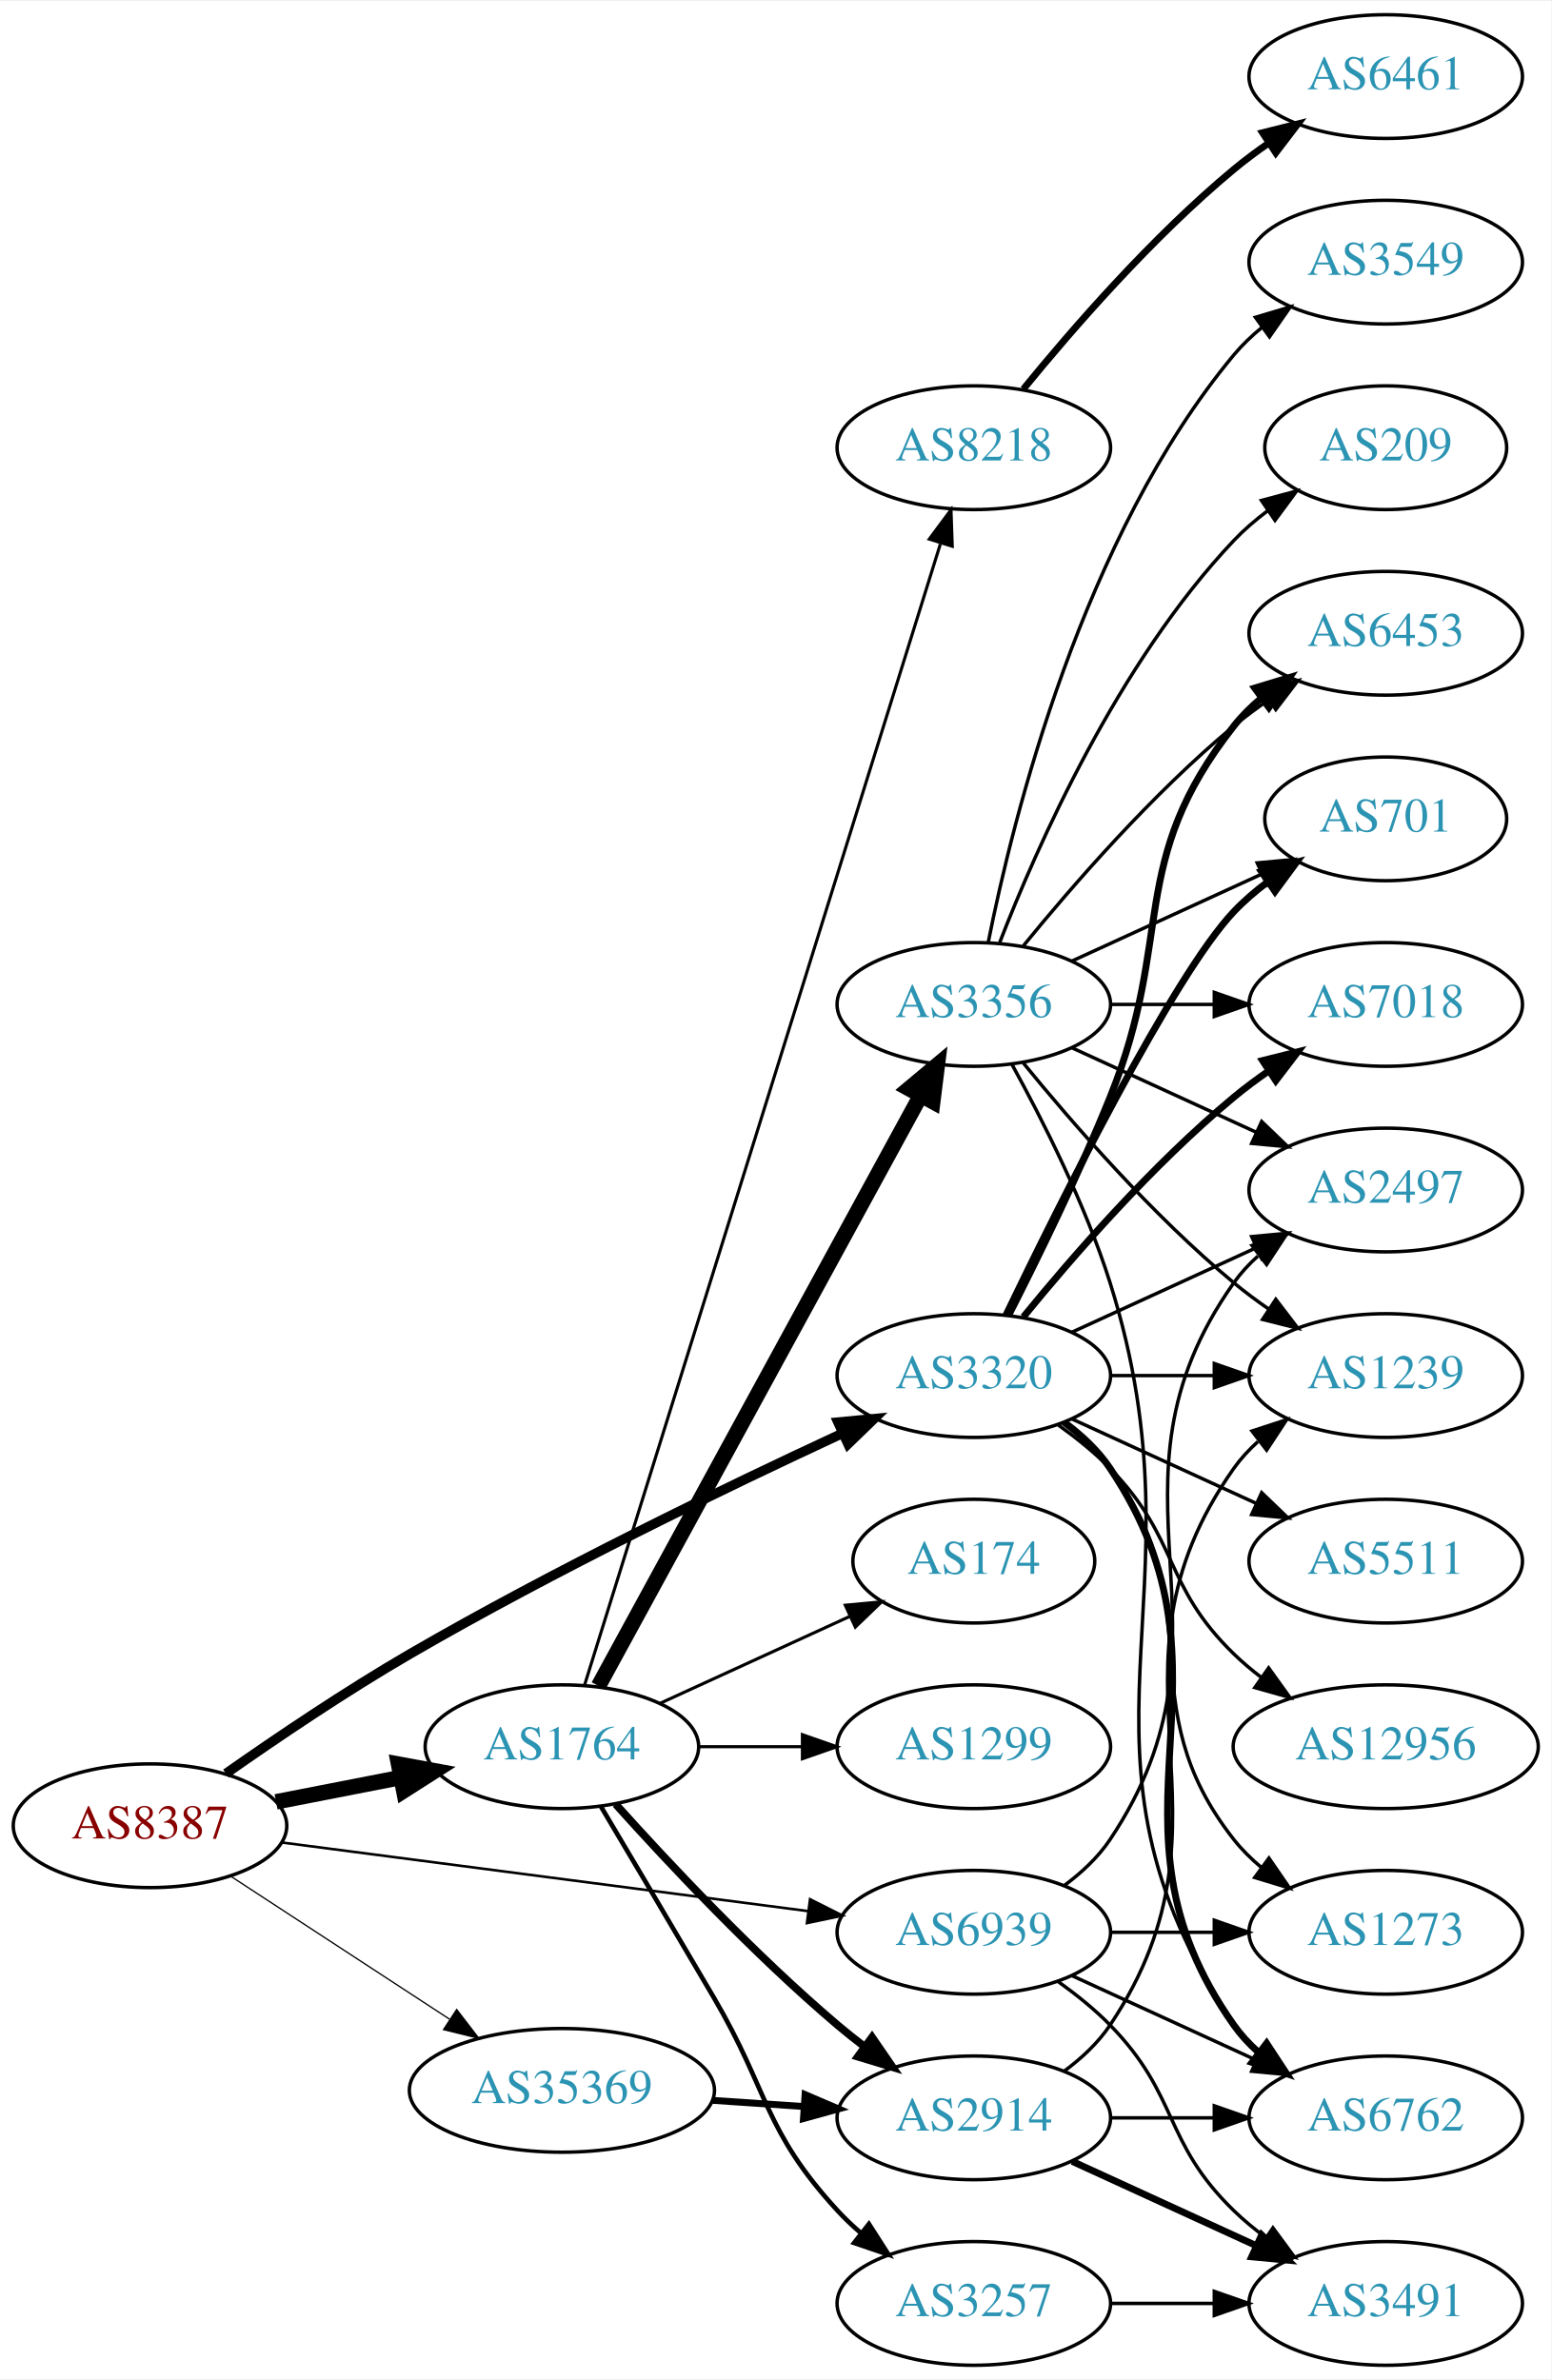
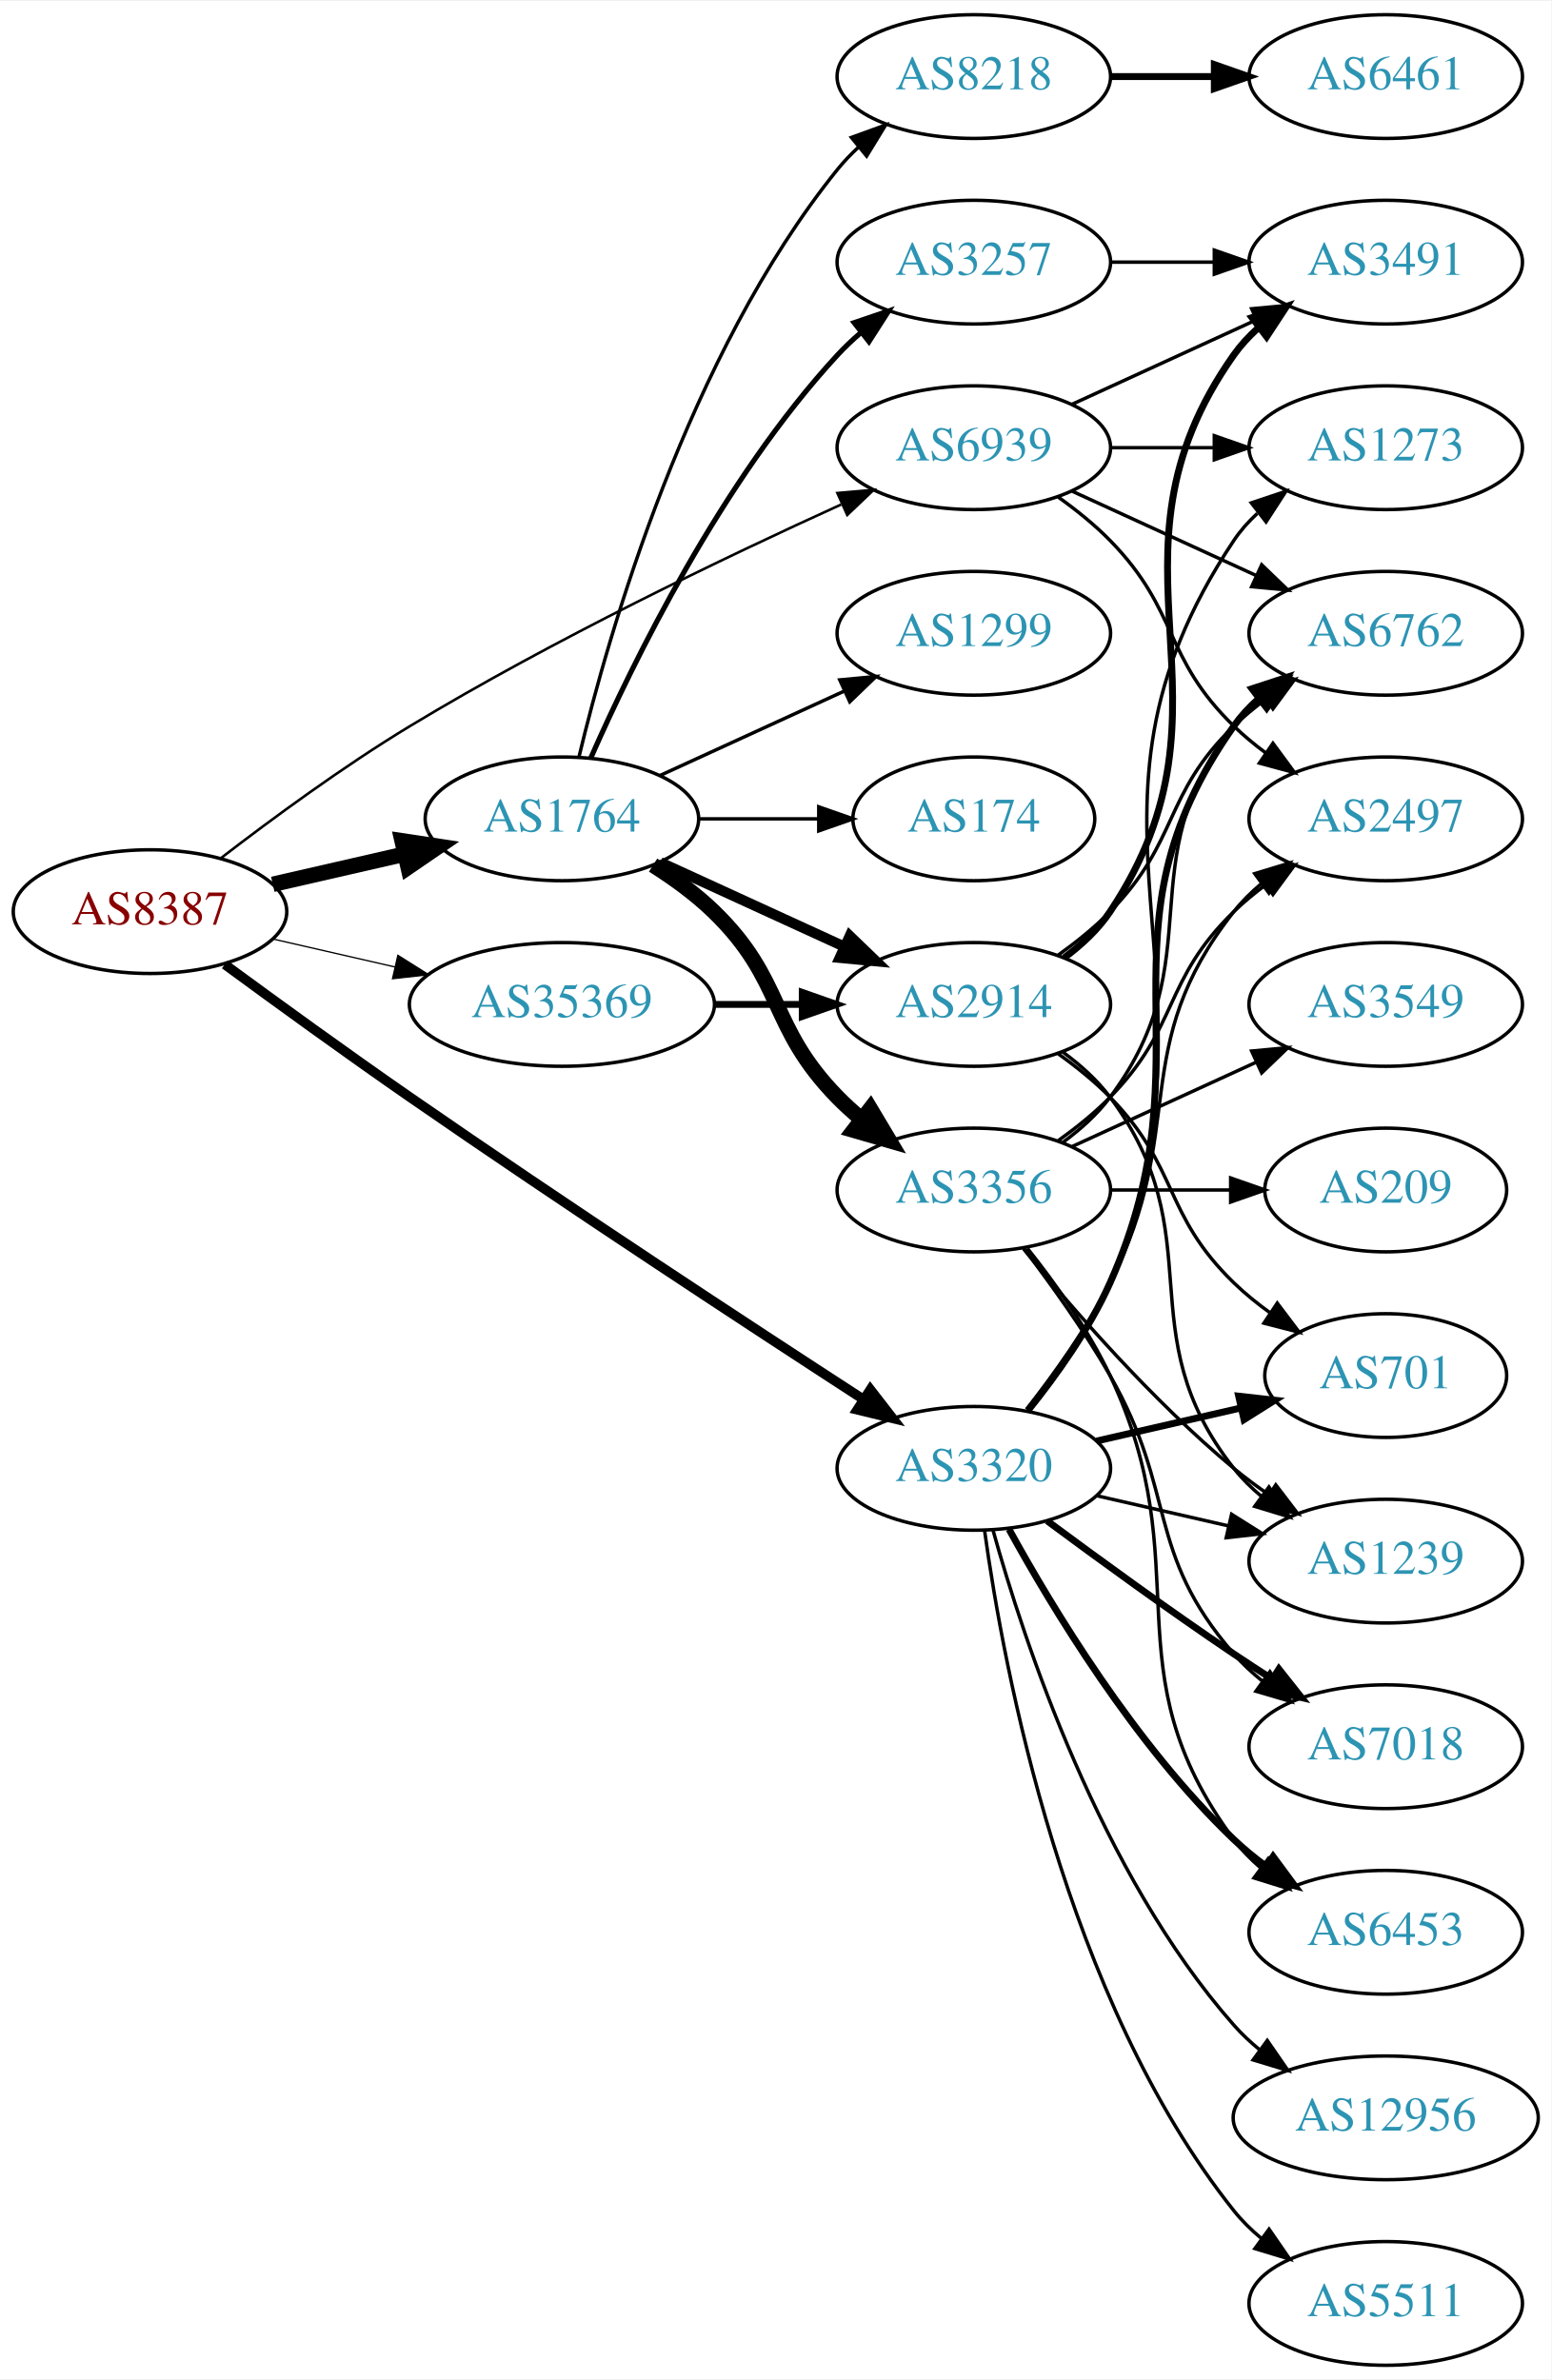
<svg xmlns="http://www.w3.org/2000/svg" xmlns:xlink="http://www.w3.org/1999/xlink" width="451pt" height="692pt" viewBox="0.00 0.00 451.37 692.00">
  <g id="graph0" class="graph" transform="scale(1 1) rotate(0) translate(4 688)">
    <polygon fill="white" stroke="none" points="-4,4 -4,-688 447.37,-688 447.37,4 -4,4" />
    <g id="node1" class="node">
      <g id="a_node1">
        <a xlink:href="/asn/8387" xlink:title="AS8387 ~ Rennweg 97-99 [AT]">
-           <ellipse fill="#ffffff" stroke="black" cx="39.647" cy="-157" rx="39.794" ry="18" />
-           <text text-anchor="middle" x="39.647" y="-153.3" font-family="Times,serif" font-size="14.00" fill="#880000">AS8387</text>
+           <ellipse fill="#ffffff" stroke="black" cx="39.647" cy="-423" rx="39.794" ry="18" />
+           <text text-anchor="middle" x="39.647" y="-419.3" font-family="Times,serif" font-size="14.00" fill="#880000">AS8387</text>
        </a>
      </g>
    </g>
    <g id="node2" class="node">
      <g id="a_node2">
        <a xlink:href="/asn/1764" xlink:title="AS1764 ~ NEXTLAYER-AS [AT]">
-           <ellipse fill="#ffffff" stroke="black" cx="159.489" cy="-180" rx="39.794" ry="18" />
-           <text text-anchor="middle" x="159.489" y="-176.3" font-family="Times,serif" font-size="14.00" fill="#2c94b3">AS1764</text>
+           <ellipse fill="#ffffff" stroke="black" cx="159.489" cy="-450" rx="39.794" ry="18" />
+           <text text-anchor="middle" x="159.489" y="-446.3" font-family="Times,serif" font-size="14.00" fill="#2c94b3">AS1764</text>
        </a>
      </g>
    </g>
    <g id="edge1" class="edge">
-       <path fill="none" stroke="black" stroke-width="4.5" d="M76.323,-163.963C87.754,-166.194 100.576,-168.697 112.63,-171.049" />
-       <polygon fill="black" stroke="black" stroke-width="4.5" points="111.958,-174.93 122.527,-172.981 113.467,-167.201 111.958,-174.93" />
+       <path fill="none" stroke="black" stroke-width="4.5" d="M75.366,-430.955C87.366,-433.704 100.987,-436.825 113.679,-439.733" />
+       <polygon fill="black" stroke="black" stroke-width="4.5" points="112.984,-443.613 123.611,-442.009 114.743,-435.937 112.984,-443.613" />
    </g>
    <g id="node3" class="node">
      <g id="a_node3">
        <a xlink:href="/asn/3320" xlink:title="AS3320 ~ DTAG [DE]">
-           <ellipse fill="#ffffff" stroke="black" cx="279.332" cy="-288" rx="39.794" ry="18" />
-           <text text-anchor="middle" x="279.332" y="-284.3" font-family="Times,serif" font-size="14.00" fill="#2c94b3">AS3320</text>
+           <ellipse fill="#ffffff" stroke="black" cx="279.332" cy="-261" rx="39.794" ry="18" />
+           <text text-anchor="middle" x="279.332" y="-257.3" font-family="Times,serif" font-size="14.00" fill="#2c94b3">AS3320</text>
        </a>
      </g>
    </g>
    <g id="edge2" class="edge">
-       <path fill="none" stroke="black" stroke-width="2.812" d="M61.737,-172.192C76.437,-182.514 96.674,-196.199 115.293,-207 157.221,-231.321 207.425,-255.572 240.942,-271.108" />
-       <polygon fill="black" stroke="black" stroke-width="2.812" points="239.809,-274.44 250.356,-275.446 242.739,-268.082 239.809,-274.44" />
+       <path fill="none" stroke="black" stroke-width="2.812" d="M61.397,-407.638C76.284,-396.703 96.883,-381.748 115.293,-369 160.581,-337.639 213.952,-302.649 246.969,-281.227" />
+       <polygon fill="black" stroke="black" stroke-width="2.812" points="249.229,-283.934 255.719,-275.559 245.423,-278.059 249.229,-283.934" />
    </g>
    <g id="node4" class="node">
      <g id="a_node4">
        <a xlink:href="/asn/35369" xlink:title="AS35369 ~ LINZAG-TELEKOM-AS [AT]">
-           <ellipse fill="#ffffff" stroke="black" cx="159.489" cy="-80" rx="44.393" ry="18" />
-           <text text-anchor="middle" x="159.489" y="-76.3" font-family="Times,serif" font-size="14.00" fill="#2c94b3">AS35369</text>
+           <ellipse fill="#ffffff" stroke="black" cx="159.489" cy="-396" rx="44.393" ry="18" />
+           <text text-anchor="middle" x="159.489" y="-392.3" font-family="Times,serif" font-size="14.00" fill="#2c94b3">AS35369</text>
        </a>
      </g>
    </g>
    <g id="edge3" class="edge">
-       <path fill="none" stroke="black" stroke-width="0.375" d="M63.089,-142.336C81.122,-130.553 106.671,-113.859 126.791,-100.712" />
-       <polygon fill="black" stroke="black" stroke-width="0.375" points="128.868,-103.536 135.325,-95.136 125.039,-97.676 128.868,-103.536" />
+       <path fill="none" stroke="black" stroke-width="0.375" d="M75.366,-415.045C86.504,-412.493 99.039,-409.621 110.932,-406.896" />
+       <polygon fill="black" stroke="black" stroke-width="0.375" points="111.761,-410.297 120.727,-404.652 110.198,-403.474 111.761,-410.297" />
    </g>
    <g id="node5" class="node">
      <g id="a_node5">
        <a xlink:href="/asn/6939" xlink:title="AS6939 ~ Hurricane Electric LLC [US]">
-           <ellipse fill="#ffffff" stroke="black" cx="279.332" cy="-126" rx="39.794" ry="18" />
-           <text text-anchor="middle" x="279.332" y="-122.3" font-family="Times,serif" font-size="14.00" fill="#2c94b3">AS6939</text>
+           <ellipse fill="#ffffff" stroke="black" cx="279.332" cy="-558" rx="39.794" ry="18" />
+           <text text-anchor="middle" x="279.332" y="-554.3" font-family="Times,serif" font-size="14.00" fill="#2c94b3">AS6939</text>
        </a>
      </g>
    </g>
    <g id="edge4" class="edge">
-       <path fill="none" stroke="black" stroke-width="0.75" d="M78.046,-152.122C119.405,-146.728 186.119,-138.027 231.065,-132.165" />
-       <polygon fill="black" stroke="black" stroke-width="0.75" points="231.687,-135.613 241.15,-130.849 230.781,-128.672 231.687,-135.613" />
+       <path fill="none" stroke="black" stroke-width="0.75" d="M60.307,-438.598C75.014,-449.921 95.855,-465.251 115.293,-477 156.775,-502.074 207.068,-526.175 240.728,-541.471" />
+       <polygon fill="black" stroke="black" stroke-width="0.75" points="239.63,-544.815 250.185,-545.735 242.507,-538.434 239.63,-544.815" />
    </g>
    <g id="node6" class="node">
      <g id="a_node6">
-         <a xlink:href="/asn/174" xlink:title="AS174 ~ Cogent Communications [US]">
-           <ellipse fill="#ffffff" stroke="black" cx="279.332" cy="-234" rx="35.194" ry="18" />
-           <text text-anchor="middle" x="279.332" y="-230.3" font-family="Times,serif" font-size="14.00" fill="#2c94b3">AS174</text>
+         <a xlink:href="/asn/3257" xlink:title="AS3257 ~ GTT [DE]">
+           <ellipse fill="#ffffff" stroke="black" cx="279.332" cy="-612" rx="39.794" ry="18" />
+           <text text-anchor="middle" x="279.332" y="-608.3" font-family="Times,serif" font-size="14.00" fill="#2c94b3">AS3257</text>
        </a>
      </g>
    </g>
    <g id="edge5" class="edge">
-       <path fill="none" stroke="black" stroke-width="0.9" d="M188.118,-192.661C204.534,-200.183 225.516,-209.798 243.113,-217.861" />
-       <polygon fill="black" stroke="black" stroke-width="0.9" points="241.941,-221.174 252.49,-222.158 244.857,-214.811 241.941,-221.174" />
+       <path fill="none" stroke="black" stroke-width="1.5" d="M167.905,-467.761C179.973,-495.183 205.944,-548.473 239.685,-585 241.716,-587.198 243.954,-589.319 246.301,-591.34" />
+       <polygon fill="black" stroke="black" stroke-width="1.5" points="244.513,-594.386 254.545,-597.794 248.828,-588.874 244.513,-594.386" />
    </g>
    <g id="node7" class="node">
      <g id="a_node7">
-         <a xlink:href="/asn/1299" xlink:title="AS1299 ~ Telia Carrier [EU]">
-           <ellipse fill="#ffffff" stroke="black" cx="279.332" cy="-180" rx="39.794" ry="18" />
-           <text text-anchor="middle" x="279.332" y="-176.3" font-family="Times,serif" font-size="14.00" fill="#2c94b3">AS1299</text>
+         <a xlink:href="/asn/3356" xlink:title="AS3356 ~ Level 3 Parent, LLC [US]">
+           <ellipse fill="#ffffff" stroke="black" cx="279.332" cy="-342" rx="39.794" ry="18" />
+           <text text-anchor="middle" x="279.332" y="-338.3" font-family="Times,serif" font-size="14.00" fill="#2c94b3">AS3356</text>
        </a>
      </g>
    </g>
    <g id="edge6" class="edge">
-       <path fill="none" stroke="black" stroke-width="0.9" d="M199.402,-180C208.955,-180 219.305,-180 229.267,-180" />
-       <polygon fill="black" stroke="black" stroke-width="0.9" points="229.46,-183.5 239.46,-180 229.46,-176.5 229.46,-183.5" />
+       <path fill="none" stroke="black" stroke-width="4.5" d="M186.018,-436.538C192.181,-432.638 198.483,-428.052 203.685,-423 224.378,-402.906 219.513,-389.617 239.685,-369 241.778,-366.861 244.061,-364.782 246.438,-362.79" />
+       <polygon fill="black" stroke="black" stroke-width="4.5" points="249.224,-365.614 254.738,-356.389 244.414,-359.379 249.224,-365.614" />
    </g>
    <g id="node8" class="node">
      <g id="a_node8">
-         <a xlink:href="/asn/3257" xlink:title="AS3257 ~ GTT [DE]">
-           <ellipse fill="#ffffff" stroke="black" cx="279.332" cy="-18" rx="39.794" ry="18" />
-           <text text-anchor="middle" x="279.332" y="-14.3" font-family="Times,serif" font-size="14.00" fill="#2c94b3">AS3257</text>
+         <a xlink:href="/asn/2914" xlink:title="AS2914 ~ NTT America, Inc. [US]">
+           <ellipse fill="#ffffff" stroke="black" cx="279.332" cy="-396" rx="39.794" ry="18" />
+           <text text-anchor="middle" x="279.332" y="-392.3" font-family="Times,serif" font-size="14.00" fill="#2c94b3">AS2914</text>
        </a>
      </g>
    </g>
    <g id="edge7" class="edge">
-       <path fill="none" stroke="black" stroke-width="1.35" d="M170.828,-162.619C179.604,-147.844 192.515,-126.057 203.685,-107 219.799,-79.511 218.117,-68.455 239.685,-45 241.711,-42.797 243.946,-40.673 246.29,-38.65" />
-       <polygon fill="black" stroke="black" stroke-width="1.35" points="248.818,-41.115 254.53,-32.192 244.5,-35.606 248.818,-41.115" />
+       <path fill="none" stroke="black" stroke-width="3" d="M188.118,-437.339C204.075,-430.027 224.345,-420.739 241.628,-412.819" />
+       <polygon fill="black" stroke="black" stroke-width="3" points="243.243,-415.929 250.876,-408.581 240.327,-409.565 243.243,-415.929" />
    </g>
    <g id="node9" class="node">
      <g id="a_node9">
-         <a xlink:href="/asn/2914" xlink:title="AS2914 ~ NTT America, Inc. [US]">
-           <ellipse fill="#ffffff" stroke="black" cx="279.332" cy="-72" rx="39.794" ry="18" />
-           <text text-anchor="middle" x="279.332" y="-68.3" font-family="Times,serif" font-size="14.00" fill="#2c94b3">AS2914</text>
+         <a xlink:href="/asn/1299" xlink:title="AS1299 ~ Telia Carrier [EU]">
+           <ellipse fill="#ffffff" stroke="black" cx="279.332" cy="-504" rx="39.794" ry="18" />
+           <text text-anchor="middle" x="279.332" y="-500.3" font-family="Times,serif" font-size="14.00" fill="#2c94b3">AS1299</text>
        </a>
      </g>
    </g>
    <g id="edge8" class="edge">
-       <path fill="none" stroke="black" stroke-width="2.25" d="M175.135,-163.275C190.436,-146.235 215.533,-119.477 239.685,-99 242.182,-96.883 244.843,-94.768 247.554,-92.707" />
-       <polygon fill="black" stroke="black" stroke-width="2.25" points="249.72,-95.459 255.73,-86.734 245.591,-89.806 249.72,-95.459" />
+       <path fill="none" stroke="black" d="M188.118,-462.661C204.075,-469.973 224.345,-479.261 241.628,-487.181" />
+       <polygon fill="black" stroke="black" points="240.327,-490.435 250.876,-491.419 243.243,-484.071 240.327,-490.435" />
    </g>
    <g id="node10" class="node">
      <g id="a_node10">
        <a xlink:href="/asn/8218" xlink:title="AS8218 ~ legacy Neotelecoms [FR]">
-           <ellipse fill="#ffffff" stroke="black" cx="279.332" cy="-558" rx="39.794" ry="18" />
-           <text text-anchor="middle" x="279.332" y="-554.3" font-family="Times,serif" font-size="14.00" fill="#2c94b3">AS8218</text>
+           <ellipse fill="#ffffff" stroke="black" cx="279.332" cy="-666" rx="39.794" ry="18" />
+           <text text-anchor="middle" x="279.332" y="-662.3" font-family="Times,serif" font-size="14.00" fill="#2c94b3">AS8218</text>
        </a>
      </g>
    </g>
    <g id="edge9" class="edge">
-       <path fill="none" stroke="black" stroke-width="0.9" d="M166.094,-197.977C185.014,-258.669 246.624,-456.293 269.594,-529.972" />
-       <polygon fill="black" stroke="black" stroke-width="0.9" points="266.375,-531.407 272.693,-539.913 273.058,-529.324 266.375,-531.407" />
+       <path fill="none" stroke="black" d="M164.416,-467.882C172.974,-503.609 196.123,-585.008 239.685,-639 241.516,-641.269 243.586,-643.43 245.792,-645.468" />
+       <polygon fill="black" stroke="black" points="243.715,-648.291 253.674,-651.906 248.144,-642.869 243.715,-648.291" />
    </g>
    <g id="node11" class="node">
      <g id="a_node11">
-         <a xlink:href="/asn/3356" xlink:title="AS3356 ~ Level 3 Parent, LLC [US]">
-           <ellipse fill="#ffffff" stroke="black" cx="279.332" cy="-396" rx="39.794" ry="18" />
-           <text text-anchor="middle" x="279.332" y="-392.3" font-family="Times,serif" font-size="14.00" fill="#2c94b3">AS3356</text>
+         <a xlink:href="/asn/174" xlink:title="AS174 ~ Cogent Communications [US]">
+           <ellipse fill="#ffffff" stroke="black" cx="279.332" cy="-450" rx="35.194" ry="18" />
+           <text text-anchor="middle" x="279.332" y="-446.3" font-family="Times,serif" font-size="14.00" fill="#2c94b3">AS174</text>
        </a>
      </g>
    </g>
    <g id="edge10" class="edge">
-       <path fill="none" stroke="black" stroke-width="4.5" d="M170.133,-197.676C190.814,-235.584 239.527,-324.873 263.906,-369.559" />
-       <polygon fill="black" stroke="black" stroke-width="4.5" points="260.474,-371.49 268.72,-378.383 267.387,-367.718 260.474,-371.49" />
+       <path fill="none" stroke="black" d="M199.402,-450C210.489,-450 222.648,-450 234.03,-450" />
+       <polygon fill="black" stroke="black" points="234.212,-453.5 244.212,-450 234.212,-446.5 234.212,-453.5" />
+     </g>
+     <g id="node13" class="node">
+       <g id="a_node13">
+         <a xlink:href="/asn/1239" xlink:title="AS1239 ~ Sprint [US]">
+           <ellipse fill="#ffffff" stroke="black" cx="399.174" cy="-234" rx="39.794" ry="18" />
+           <text text-anchor="middle" x="399.174" y="-230.3" font-family="Times,serif" font-size="14.00" fill="#2c94b3">AS1239</text>
+         </a>
+       </g>
+     </g>
+     <g id="edge27" class="edge">
+       <path fill="none" stroke="black" d="M315.051,-253.045C327.051,-250.296 340.672,-247.175 353.364,-244.267" />
+       <polygon fill="black" stroke="black" points="354.33,-247.636 363.296,-241.991 352.767,-240.813 354.33,-247.636" />
    </g>
    <g id="node14" class="node">
      <g id="a_node14">
-         <a xlink:href="/asn/1239" xlink:title="AS1239 ~ Sprint [US]">
-           <ellipse fill="#ffffff" stroke="black" cx="399.174" cy="-288" rx="39.794" ry="18" />
-           <text text-anchor="middle" x="399.174" y="-284.3" font-family="Times,serif" font-size="14.00" fill="#2c94b3">AS1239</text>
-         </a>
-       </g>
-     </g>
-     <g id="edge31" class="edge">
-       <path fill="none" stroke="black" d="M319.244,-288C328.798,-288 339.147,-288 349.11,-288" />
-       <polygon fill="black" stroke="black" points="349.302,-291.5 359.302,-288 349.302,-284.5 349.302,-291.5" />
+         <a xlink:href="/asn/7018" xlink:title="AS7018 ~ AT&amp;T Services, Inc. [US]">
+           <ellipse fill="#ffffff" stroke="black" cx="399.174" cy="-180" rx="39.794" ry="18" />
+           <text text-anchor="middle" x="399.174" y="-176.3" font-family="Times,serif" font-size="14.00" fill="#2c94b3">AS7018</text>
+         </a>
+       </g>
+     </g>
+     <g id="edge26" class="edge">
+       <path fill="none" stroke="black" stroke-width="2" d="M300.662,-245.723C315.524,-234.696 336.269,-219.593 354.978,-207 358.527,-204.611 362.277,-202.161 366.026,-199.758" />
+       <polygon fill="black" stroke="black" stroke-width="2" points="368.094,-202.591 374.674,-194.288 364.352,-196.675 368.094,-202.591" />
    </g>
    <g id="node15" class="node">
      <g id="a_node15">
-         <a xlink:href="/asn/6762" xlink:title="AS6762 ~ TELECOM ITALIA SPARKLE S.p.A. [IT]">
-           <ellipse fill="#ffffff" stroke="black" cx="399.174" cy="-72" rx="39.794" ry="18" />
-           <text text-anchor="middle" x="399.174" y="-68.3" font-family="Times,serif" font-size="14.00" fill="#2c94b3">AS6762</text>
-         </a>
-       </g>
-     </g>
-     <g id="edge25" class="edge">
-       <path fill="none" stroke="black" stroke-width="2" d="M305.651,-274.393C310.707,-270.649 315.518,-266.169 318.978,-261 360.003,-199.706 312.399,-159.225 354.978,-99 356.969,-96.184 359.356,-93.599 361.972,-91.24" />
-       <polygon fill="black" stroke="black" stroke-width="2" points="364.525,-93.694 370.34,-84.838 360.271,-88.135 364.525,-93.694" />
+         <a xlink:href="/asn/2497" xlink:title="AS2497 ~ Internet Initiative Japan Inc. [JP]">
+           <ellipse fill="#ffffff" stroke="black" cx="399.174" cy="-450" rx="39.794" ry="18" />
+           <text text-anchor="middle" x="399.174" y="-446.3" font-family="Times,serif" font-size="14.00" fill="#2c94b3">AS2497</text>
+         </a>
+       </g>
+     </g>
+     <g id="edge24" class="edge">
+       <path fill="none" stroke="black" d="M294.628,-278.14C302.614,-288.353 312.276,-301.853 318.978,-315 341.958,-360.077 323.679,-383.246 354.978,-423 357.303,-425.953 360.047,-428.67 363.006,-431.147" />
+       <polygon fill="black" stroke="black" points="361.065,-434.064 371.203,-437.145 365.199,-428.415 361.065,-434.064" />
    </g>
    <g id="node16" class="node">
      <g id="a_node16">
-         <a xlink:href="/asn/2497" xlink:title="AS2497 ~ Internet Initiative Japan Inc. [JP]">
-           <ellipse fill="#ffffff" stroke="black" cx="399.174" cy="-342" rx="39.794" ry="18" />
-           <text text-anchor="middle" x="399.174" y="-338.3" font-family="Times,serif" font-size="14.00" fill="#2c94b3">AS2497</text>
-         </a>
-       </g>
-     </g>
-     <g id="edge26" class="edge">
-       <path fill="none" stroke="black" d="M307.96,-300.661C323.917,-307.973 344.188,-317.261 361.471,-325.181" />
-       <polygon fill="black" stroke="black" points="360.169,-328.435 370.718,-329.419 363.085,-322.071 360.169,-328.435" />
-     </g>
-     <g id="node18" class="node">
-       <g id="a_node18">
        <a xlink:href="/asn/6453" xlink:title="AS6453 ~ TATA COMMUNICATIONS (AMERICA) INC [US]">
+           <ellipse fill="#ffffff" stroke="black" cx="399.174" cy="-126" rx="39.794" ry="18" />
+           <text text-anchor="middle" x="399.174" y="-122.3" font-family="Times,serif" font-size="14.00" fill="#2c94b3">AS6453</text>
+         </a>
+       </g>
+     </g>
+     <g id="edge25" class="edge">
+       <path fill="none" stroke="black" stroke-width="2" d="M289.573,-243.287C302.118,-220.439 326.295,-180.389 354.978,-153 357.846,-150.261 361.035,-147.653 364.344,-145.215" />
+       <polygon fill="black" stroke="black" stroke-width="2" points="366.407,-148.044 372.704,-139.523 362.468,-142.258 366.407,-148.044" />
+     </g>
+     <g id="node17" class="node">
+       <g id="a_node17">
+         <a xlink:href="/asn/6762" xlink:title="AS6762 ~ TELECOM ITALIA SPARKLE S.p.A. [IT]">
          <ellipse fill="#ffffff" stroke="black" cx="399.174" cy="-504" rx="39.794" ry="18" />
-           <text text-anchor="middle" x="399.174" y="-500.3" font-family="Times,serif" font-size="14.00" fill="#2c94b3">AS6453</text>
-         </a>
-       </g>
-     </g>
-     <g id="edge24" class="edge">
-       <path fill="none" stroke="black" stroke-width="2" d="M289.412,-305.417C297.681,-321.634 309.942,-346.603 318.978,-369 337.908,-415.922 323.679,-437.246 354.978,-477 357.303,-479.953 360.047,-482.67 363.006,-485.147" />
-       <polygon fill="black" stroke="black" stroke-width="2" points="361.065,-488.064 371.203,-491.145 365.199,-482.415 361.065,-488.064" />
-     </g>
-     <g id="node19" class="node">
-       <g id="a_node19">
+           <text text-anchor="middle" x="399.174" y="-500.3" font-family="Times,serif" font-size="14.00" fill="#2c94b3">AS6762</text>
+         </a>
+       </g>
+     </g>
+     <g id="edge29" class="edge">
+       <path fill="none" stroke="black" stroke-width="2" d="M295.143,-277.894C303.3,-288.025 312.962,-301.525 318.978,-315 349.048,-382.349 312.399,-416.775 354.978,-477 356.969,-479.816 359.356,-482.401 361.972,-484.76" />
+       <polygon fill="black" stroke="black" stroke-width="2" points="360.271,-487.865 370.34,-491.162 364.525,-482.306 360.271,-487.865" />
+     </g>
+     <g id="node21" class="node">
+       <g id="a_node21">
        <a xlink:href="/asn/701" xlink:title="AS701 ~ UUNET [US]">
-           <ellipse fill="#ffffff" stroke="black" cx="399.174" cy="-450" rx="35.194" ry="18" />
-           <text text-anchor="middle" x="399.174" y="-446.3" font-family="Times,serif" font-size="14.00" fill="#2c94b3">AS701</text>
-         </a>
-       </g>
-     </g>
-     <g id="edge30" class="edge">
-       <path fill="none" stroke="black" stroke-width="2" d="M288.679,-305.595C304.146,-337.732 337.291,-404.34 354.978,-423 357.921,-426.105 361.294,-429.001 364.83,-431.655" />
-       <polygon fill="black" stroke="black" stroke-width="2" points="363.015,-434.654 373.249,-437.397 366.959,-428.871 363.015,-434.654" />
-     </g>
-     <g id="node20" class="node">
-       <g id="a_node20">
-         <a xlink:href="/asn/7018" xlink:title="AS7018 ~ AT&amp;T Services, Inc. [US]">
-           <ellipse fill="#ffffff" stroke="black" cx="399.174" cy="-396" rx="39.794" ry="18" />
-           <text text-anchor="middle" x="399.174" y="-392.3" font-family="Times,serif" font-size="14.00" fill="#2c94b3">AS7018</text>
-         </a>
-       </g>
-     </g>
-     <g id="edge29" class="edge">
-       <path fill="none" stroke="black" stroke-width="2" d="M293.751,-305.065C307.865,-322.375 331.28,-349.345 354.978,-369 358.194,-371.668 361.695,-374.27 365.265,-376.741" />
-       <polygon fill="black" stroke="black" stroke-width="2" points="363.343,-379.666 373.622,-382.236 367.189,-373.817 363.343,-379.666" />
+           <ellipse fill="#ffffff" stroke="black" cx="399.174" cy="-288" rx="35.194" ry="18" />
+           <text text-anchor="middle" x="399.174" y="-284.3" font-family="Times,serif" font-size="14.00" fill="#2c94b3">AS701</text>
+         </a>
+       </g>
+     </g>
+     <g id="edge28" class="edge">
+       <path fill="none" stroke="black" stroke-width="2" d="M315.051,-268.955C328.143,-271.955 343.166,-275.396 356.806,-278.522" />
+       <polygon fill="black" stroke="black" stroke-width="2" points="356.384,-282.016 366.914,-280.838 357.948,-275.193 356.384,-282.016" />
    </g>
    <g id="node22" class="node">
      <g id="a_node22">
-         <a xlink:href="/asn/5511" xlink:title="AS5511 ~ Orange S.A. [FR]">
-           <ellipse fill="#ffffff" stroke="black" cx="399.174" cy="-234" rx="39.794" ry="18" />
-           <text text-anchor="middle" x="399.174" y="-230.3" font-family="Times,serif" font-size="14.00" fill="#2c94b3">AS5511</text>
-         </a>
-       </g>
-     </g>
-     <g id="edge27" class="edge">
-       <path fill="none" stroke="black" d="M307.96,-275.339C323.917,-268.027 344.188,-258.739 361.471,-250.819" />
-       <polygon fill="black" stroke="black" points="363.085,-253.929 370.718,-246.581 360.169,-247.565 363.085,-253.929" />
+         <a xlink:href="/asn/12956" xlink:title="AS12956 ~ TELXIUS [ES]">
+           <ellipse fill="#ffffff" stroke="black" cx="399.174" cy="-72" rx="44.393" ry="18" />
+           <text text-anchor="middle" x="399.174" y="-68.3" font-family="Times,serif" font-size="14.00" fill="#2c94b3">AS12956</text>
+         </a>
+       </g>
+     </g>
+     <g id="edge30" class="edge">
+       <path fill="none" stroke="black" d="M284.904,-243.054C293.81,-211.005 316.094,-143.158 354.978,-99 357.268,-96.399 359.87,-93.962 362.633,-91.699" />
+       <polygon fill="black" stroke="black" points="364.712,-94.514 370.727,-85.792 360.586,-88.86 364.712,-94.514" />
    </g>
    <g id="node23" class="node">
      <g id="a_node23">
-         <a xlink:href="/asn/12956" xlink:title="AS12956 ~ TELXIUS [ES]">
-           <ellipse fill="#ffffff" stroke="black" cx="399.174" cy="-180" rx="44.393" ry="18" />
-           <text text-anchor="middle" x="399.174" y="-176.3" font-family="Times,serif" font-size="14.00" fill="#2c94b3">AS12956</text>
-         </a>
-       </g>
-     </g>
-     <g id="edge28" class="edge">
-       <path fill="none" stroke="black" d="M303.926,-273.611C309.182,-269.852 314.513,-265.563 318.978,-261 339.151,-240.383 334.285,-227.094 354.978,-207 357.464,-204.586 360.202,-202.278 363.055,-200.1" />
-       <polygon fill="black" stroke="black" points="365.11,-202.934 371.291,-194.329 361.092,-197.202 365.11,-202.934" />
+         <a xlink:href="/asn/5511" xlink:title="AS5511 ~ Orange S.A. [FR]">
+           <ellipse fill="#ffffff" stroke="black" cx="399.174" cy="-18" rx="39.794" ry="18" />
+           <text text-anchor="middle" x="399.174" y="-14.3" font-family="Times,serif" font-size="14.00" fill="#2c94b3">AS5511</text>
+         </a>
+       </g>
+     </g>
+     <g id="edge31" class="edge">
+       <path fill="none" stroke="black" d="M282.471,-242.83C287.971,-203.026 305.797,-106.767 354.978,-45 357.319,-42.06 360.074,-39.351 363.04,-36.879" />
+       <polygon fill="black" stroke="black" points="365.232,-39.612 371.246,-30.89 361.105,-33.958 365.232,-39.612" />
    </g>
    <g id="node24" class="node">
      <g id="a_node24">
        <a xlink:href="/asn/1273" xlink:title="AS1273 ~ Vodafone Group PLC [EU]">
-           <ellipse fill="#ffffff" stroke="black" cx="399.174" cy="-126" rx="39.794" ry="18" />
-           <text text-anchor="middle" x="399.174" y="-122.3" font-family="Times,serif" font-size="14.00" fill="#2c94b3">AS1273</text>
+           <ellipse fill="#ffffff" stroke="black" cx="399.174" cy="-558" rx="39.794" ry="18" />
+           <text text-anchor="middle" x="399.174" y="-554.3" font-family="Times,serif" font-size="14.00" fill="#2c94b3">AS1273</text>
        </a>
      </g>
    </g>
    <g id="edge32" class="edge">
-       <path fill="none" stroke="black" d="M305.262,-274.118C310.338,-270.389 315.256,-265.984 318.978,-261 349.249,-220.458 323.679,-192.754 354.978,-153 357.303,-150.047 360.047,-147.33 363.006,-144.853" />
-       <polygon fill="black" stroke="black" points="365.199,-147.585 371.203,-138.855 361.065,-141.936 365.199,-147.585" />
+       <path fill="none" stroke="black" d="M295.415,-277.777C303.663,-287.869 313.325,-301.369 318.978,-315 356.264,-404.899 300.94,-450.056 354.978,-531 356.893,-533.869 359.227,-536.49 361.808,-538.872" />
+       <polygon fill="black" stroke="black" points="360.071,-541.954 370.12,-545.313 364.359,-536.421 360.071,-541.954" />
    </g>
    <g id="edge33" class="edge">
-       <path fill="none" stroke="black" stroke-width="2" d="M203.366,-77.089C211.975,-76.505 221.078,-75.887 229.861,-75.29" />
-       <polygon fill="black" stroke="black" stroke-width="2" points="230.236,-78.773 239.976,-74.604 229.762,-71.789 230.236,-78.773" />
-     </g>
-     <g id="node13" class="node">
-       <g id="a_node13">
+       <path fill="none" stroke="black" stroke-width="2" d="M203.7,-396C212.013,-396 220.775,-396 229.258,-396" />
+       <polygon fill="black" stroke="black" stroke-width="2" points="229.416,-399.5 239.416,-396 229.416,-392.5 229.416,-399.5" />
+     </g>
+     <g id="edge36" class="edge">
+       <path fill="none" stroke="black" d="M303.926,-543.611C309.182,-539.852 314.513,-535.563 318.978,-531 339.151,-510.383 334.285,-497.094 354.978,-477 357.823,-474.237 360.997,-471.614 364.297,-469.166" />
+       <polygon fill="black" stroke="black" points="366.363,-471.994 372.645,-463.462 362.414,-466.214 366.363,-471.994" />
+     </g>
+     <g id="edge35" class="edge">
+       <path fill="none" stroke="black" d="M307.96,-545.339C323.917,-538.027 344.188,-528.739 361.471,-520.819" />
+       <polygon fill="black" stroke="black" points="363.085,-523.929 370.718,-516.581 360.169,-517.565 363.085,-523.929" />
+     </g>
+     <g id="node19" class="node">
+       <g id="a_node19">
        <a xlink:href="/asn/3491" xlink:title="AS3491 ~ PCCW Global, Inc. [US]">
-           <ellipse fill="#ffffff" stroke="black" cx="399.174" cy="-18" rx="39.794" ry="18" />
-           <text text-anchor="middle" x="399.174" y="-14.3" font-family="Times,serif" font-size="14.00" fill="#2c94b3">AS3491</text>
-         </a>
-       </g>
-     </g>
-     <g id="edge35" class="edge">
-       <path fill="none" stroke="black" d="M303.926,-111.611C309.182,-107.852 314.513,-103.563 318.978,-99 339.151,-78.383 334.285,-65.094 354.978,-45 357.823,-42.237 360.997,-39.614 364.297,-37.166" />
-       <polygon fill="black" stroke="black" points="366.363,-39.993 372.645,-31.462 362.414,-34.214 366.363,-39.993" />
+           <ellipse fill="#ffffff" stroke="black" cx="399.174" cy="-612" rx="39.794" ry="18" />
+           <text text-anchor="middle" x="399.174" y="-608.3" font-family="Times,serif" font-size="14.00" fill="#2c94b3">AS3491</text>
+         </a>
+       </g>
    </g>
    <g id="edge37" class="edge">
-       <path fill="none" stroke="black" d="M307.96,-113.339C323.917,-106.027 344.188,-96.739 361.471,-88.819" />
-       <polygon fill="black" stroke="black" points="363.085,-91.929 370.718,-84.581 360.169,-85.565 363.085,-91.929" />
-     </g>
-     <g id="edge36" class="edge">
-       <path fill="none" stroke="black" d="M305.651,-139.607C310.707,-143.351 315.518,-147.831 318.978,-153 360.003,-214.294 312.399,-254.775 354.978,-315 356.969,-317.816 359.356,-320.401 361.972,-322.76" />
-       <polygon fill="black" stroke="black" points="360.271,-325.865 370.34,-329.162 364.525,-320.306 360.271,-325.865" />
+       <path fill="none" stroke="black" d="M307.96,-570.661C323.917,-577.973 344.188,-587.261 361.471,-595.181" />
+       <polygon fill="black" stroke="black" points="360.169,-598.435 370.718,-599.419 363.085,-592.071 360.169,-598.435" />
    </g>
    <g id="edge34" class="edge">
-       <path fill="none" stroke="black" d="M319.244,-126C328.798,-126 339.147,-126 349.11,-126" />
-       <polygon fill="black" stroke="black" points="349.302,-129.5 359.302,-126 349.302,-122.5 349.302,-129.5" />
-     </g>
-     <g id="edge23" class="edge">
-       <path fill="none" stroke="black" d="M319.244,-18C328.798,-18 339.147,-18 349.11,-18" />
-       <polygon fill="black" stroke="black" points="349.302,-21.5 359.302,-18 349.302,-14.5 349.302,-21.5" />
-     </g>
-     <g id="edge12" class="edge">
-       <path fill="none" stroke="black" stroke-width="2" d="M307.96,-59.339C323.917,-52.027 344.188,-42.739 361.471,-34.819" />
-       <polygon fill="black" stroke="black" stroke-width="2" points="363.085,-37.929 370.718,-30.581 360.169,-31.565 363.085,-37.929" />
-     </g>
-     <g id="edge13" class="edge">
-       <path fill="none" stroke="black" d="M305.651,-85.607C310.707,-89.351 315.518,-93.831 318.978,-99 360.003,-160.294 312.399,-200.775 354.978,-261 356.969,-263.816 359.356,-266.401 361.972,-268.76" />
-       <polygon fill="black" stroke="black" points="360.271,-271.865 370.34,-275.162 364.525,-266.306 360.271,-271.865" />
-     </g>
-     <g id="edge14" class="edge">
-       <path fill="none" stroke="black" d="M319.244,-72C328.798,-72 339.147,-72 349.11,-72" />
-       <polygon fill="black" stroke="black" points="349.302,-75.5 359.302,-72 349.302,-68.5 349.302,-75.5" />
+       <path fill="none" stroke="black" d="M319.244,-558C328.798,-558 339.147,-558 349.11,-558" />
+       <polygon fill="black" stroke="black" points="349.302,-561.5 359.302,-558 349.302,-554.5 349.302,-561.5" />
+     </g>
+     <g id="edge18" class="edge">
+       <path fill="none" stroke="black" d="M319.244,-612C328.798,-612 339.147,-612 349.11,-612" />
+       <polygon fill="black" stroke="black" points="349.302,-615.5 359.302,-612 349.302,-608.5 349.302,-615.5" />
    </g>
    <g id="node12" class="node">
      <g id="a_node12">
+         <a xlink:href="/asn/3549" xlink:title="AS3549 ~ Level 3 Parent, LLC [US]">
+           <ellipse fill="#ffffff" stroke="black" cx="399.174" cy="-396" rx="39.794" ry="18" />
+           <text text-anchor="middle" x="399.174" y="-392.3" font-family="Times,serif" font-size="14.00" fill="#2c94b3">AS3549</text>
+         </a>
+       </g>
+     </g>
+     <g id="edge11" class="edge">
+       <path fill="none" stroke="black" d="M307.96,-354.661C323.917,-361.973 344.188,-371.261 361.471,-379.181" />
+       <polygon fill="black" stroke="black" points="360.169,-382.435 370.718,-383.419 363.085,-376.071 360.169,-382.435" />
+     </g>
+     <g id="edge12" class="edge">
+       <path fill="none" stroke="black" d="M293.751,-324.935C307.865,-307.625 331.28,-280.655 354.978,-261 358.194,-258.332 361.695,-255.73 365.265,-253.259" />
+       <polygon fill="black" stroke="black" points="367.189,-256.183 373.622,-247.764 363.343,-250.334 367.189,-256.183" />
+     </g>
+     <g id="edge13" class="edge">
+       <path fill="none" stroke="black" d="M293.793,-325.087C301.686,-314.73 311.535,-301.008 318.978,-288 338.543,-253.806 329.144,-236.742 354.978,-207 357.443,-204.162 360.28,-201.523 363.297,-199.094" />
+       <polygon fill="black" stroke="black" points="365.484,-201.833 371.575,-193.164 361.408,-196.142 365.484,-201.833" />
+     </g>
+     <g id="edge14" class="edge">
+       <path fill="none" stroke="black" d="M303.926,-356.389C309.182,-360.148 314.513,-364.437 318.978,-369 339.151,-389.617 334.285,-402.906 354.978,-423 357.823,-425.763 360.997,-428.386 364.297,-430.834" />
+       <polygon fill="black" stroke="black" points="362.414,-433.786 372.645,-436.538 366.363,-428.006 362.414,-433.786" />
+     </g>
+     <g id="edge15" class="edge">
+       <path fill="none" stroke="black" d="M294.932,-325.009C303.019,-314.845 312.681,-301.345 318.978,-288 345.477,-231.841 318.075,-202.941 354.978,-153 357.212,-149.977 359.894,-147.214 362.815,-144.707" />
+       <polygon fill="black" stroke="black" points="365.01,-147.437 370.959,-138.669 360.841,-141.814 365.01,-147.437" />
+     </g>
+     <g id="edge16" class="edge">
+       <path fill="none" stroke="black" d="M305.262,-355.882C310.338,-359.611 315.256,-364.016 318.978,-369 349.249,-409.542 323.679,-437.246 354.978,-477 357.303,-479.953 360.047,-482.67 363.006,-485.147" />
+       <polygon fill="black" stroke="black" points="361.065,-488.064 371.203,-491.145 365.199,-482.415 361.065,-488.064" />
+     </g>
+     <g id="node18" class="node">
+       <g id="a_node18">
+         <a xlink:href="/asn/209" xlink:title="AS209 ~ CenturyLink Communications, LLC [US]">
+           <ellipse fill="#ffffff" stroke="black" cx="399.174" cy="-342" rx="35.194" ry="18" />
+           <text text-anchor="middle" x="399.174" y="-338.3" font-family="Times,serif" font-size="14.00" fill="#2c94b3">AS209</text>
+         </a>
+       </g>
+     </g>
+     <g id="edge17" class="edge">
+       <path fill="none" stroke="black" d="M319.244,-342C330.331,-342 342.491,-342 353.873,-342" />
+       <polygon fill="black" stroke="black" points="354.055,-345.5 364.055,-342 354.055,-338.5 354.055,-345.5" />
+     </g>
+     <g id="edge23" class="edge">
+       <path fill="none" stroke="black" d="M305.262,-382.118C310.338,-378.389 315.256,-373.984 318.978,-369 349.249,-328.458 323.679,-300.754 354.978,-261 357.303,-258.047 360.047,-255.33 363.006,-252.853" />
+       <polygon fill="black" stroke="black" points="365.199,-255.585 371.203,-246.855 361.065,-249.936 365.199,-255.585" />
+     </g>
+     <g id="edge22" class="edge">
+       <path fill="none" stroke="black" d="M303.926,-410.389C309.182,-414.148 314.513,-418.437 318.978,-423 339.151,-443.617 334.285,-456.906 354.978,-477 357.823,-479.763 360.997,-482.386 364.297,-484.834" />
+       <polygon fill="black" stroke="black" points="362.414,-487.786 372.645,-490.538 366.363,-482.006 362.414,-487.786" />
+     </g>
+     <g id="edge21" class="edge">
+       <path fill="none" stroke="black" stroke-width="2" d="M305.651,-409.607C310.707,-413.351 315.518,-417.831 318.978,-423 360.003,-484.294 312.399,-524.775 354.978,-585 356.969,-587.816 359.356,-590.401 361.972,-592.76" />
+       <polygon fill="black" stroke="black" stroke-width="2" points="360.271,-595.865 370.34,-599.162 364.525,-590.306 360.271,-595.865" />
+     </g>
+     <g id="edge20" class="edge">
+       <path fill="none" stroke="black" d="M303.926,-381.611C309.182,-377.852 314.513,-373.563 318.978,-369 339.151,-348.383 334.285,-335.094 354.978,-315 358.206,-311.866 361.857,-308.911 365.635,-306.188" />
+       <polygon fill="black" stroke="black" points="367.614,-309.075 373.995,-300.617 363.732,-303.25 367.614,-309.075" />
+     </g>
+     <g id="node20" class="node">
+       <g id="a_node20">
        <a xlink:href="/asn/6461" xlink:title="AS6461 ~ Zayo Bandwidth [US]">
          <ellipse fill="#ffffff" stroke="black" cx="399.174" cy="-666" rx="39.794" ry="18" />
          <text text-anchor="middle" x="399.174" y="-662.3" font-family="Times,serif" font-size="14.00" fill="#2c94b3">AS6461</text>
        </a>
      </g>
    </g>
-     <g id="edge11" class="edge">
-       <path fill="none" stroke="black" stroke-width="2" d="M293.751,-575.065C307.865,-592.375 331.28,-619.345 354.978,-639 358.194,-641.668 361.695,-644.27 365.265,-646.741" />
-       <polygon fill="black" stroke="black" stroke-width="2" points="363.343,-649.666 373.622,-652.236 367.189,-643.817 363.343,-649.666" />
-     </g>
-     <g id="edge18" class="edge">
-       <path fill="none" stroke="black" d="M293.751,-378.935C307.865,-361.625 331.28,-334.655 354.978,-315 358.194,-312.332 361.695,-309.73 365.265,-307.259" />
-       <polygon fill="black" stroke="black" points="367.189,-310.183 373.622,-301.764 363.343,-304.334 367.189,-310.183" />
-     </g>
-     <g id="edge16" class="edge">
-       <path fill="none" stroke="black" d="M290.415,-378.57C299.248,-362.55 311.769,-337.886 318.978,-315 348.219,-222.172 300.94,-179.944 354.978,-99 356.893,-96.131 359.227,-93.51 361.808,-91.128" />
-       <polygon fill="black" stroke="black" points="364.359,-93.579 370.12,-84.687 360.071,-88.046 364.359,-93.579" />
-     </g>
-     <g id="edge15" class="edge">
-       <path fill="none" stroke="black" d="M307.96,-383.339C323.917,-376.027 344.188,-366.739 361.471,-358.819" />
-       <polygon fill="black" stroke="black" points="363.085,-361.929 370.718,-354.581 360.169,-355.565 363.085,-361.929" />
-     </g>
-     <g id="node17" class="node">
-       <g id="a_node17">
-         <a xlink:href="/asn/3549" xlink:title="AS3549 ~ Level 3 Parent, LLC [US]">
-           <ellipse fill="#ffffff" stroke="black" cx="399.174" cy="-612" rx="39.794" ry="18" />
-           <text text-anchor="middle" x="399.174" y="-608.3" font-family="Times,serif" font-size="14.00" fill="#2c94b3">AS3549</text>
-         </a>
-       </g>
-     </g>
-     <g id="edge17" class="edge">
-       <path fill="none" stroke="black" d="M283.53,-414.073C290.694,-450.141 310.968,-532.125 354.978,-585 357.383,-587.889 360.179,-590.563 363.172,-593.013" />
-       <polygon fill="black" stroke="black" points="361.26,-595.95 371.415,-598.973 365.361,-590.277 361.26,-595.95" />
-     </g>
    <g id="edge19" class="edge">
-       <path fill="none" stroke="black" d="M293.751,-413.065C307.865,-430.375 331.28,-457.345 354.978,-477 358.194,-479.668 361.695,-482.27 365.265,-484.741" />
-       <polygon fill="black" stroke="black" points="363.343,-487.666 373.622,-490.236 367.189,-481.817 363.343,-487.666" />
-     </g>
-     <g id="edge20" class="edge">
-       <path fill="none" stroke="black" d="M307.96,-408.661C324.377,-416.183 345.358,-425.798 362.955,-433.861" />
-       <polygon fill="black" stroke="black" points="361.783,-437.174 372.332,-438.158 364.7,-430.811 361.783,-437.174" />
-     </g>
-     <g id="edge21" class="edge">
-       <path fill="none" stroke="black" d="M319.244,-396C328.798,-396 339.147,-396 349.11,-396" />
-       <polygon fill="black" stroke="black" points="349.302,-399.5 359.302,-396 349.302,-392.5 349.302,-399.5" />
-     </g>
-     <g id="node21" class="node">
-       <g id="a_node21">
-         <a xlink:href="/asn/209" xlink:title="AS209 ~ CenturyLink Communications, LLC [US]">
-           <ellipse fill="#ffffff" stroke="black" cx="399.174" cy="-558" rx="35.194" ry="18" />
-           <text text-anchor="middle" x="399.174" y="-554.3" font-family="Times,serif" font-size="14.00" fill="#2c94b3">AS209</text>
-         </a>
-       </g>
-     </g>
-     <g id="edge22" class="edge">
-       <path fill="none" stroke="black" d="M286.855,-413.994C297.605,-441.728 321.262,-495.429 354.978,-531 357.921,-534.105 361.294,-537.001 364.83,-539.655" />
-       <polygon fill="black" stroke="black" points="363.015,-542.654 373.249,-545.397 366.959,-536.871 363.015,-542.654" />
+       <path fill="none" stroke="black" stroke-width="2" d="M319.244,-666C328.798,-666 339.147,-666 349.11,-666" />
+       <polygon fill="black" stroke="black" stroke-width="2" points="349.302,-669.5 359.302,-666 349.302,-662.5 349.302,-669.5" />
    </g>
  </g>
</svg>
